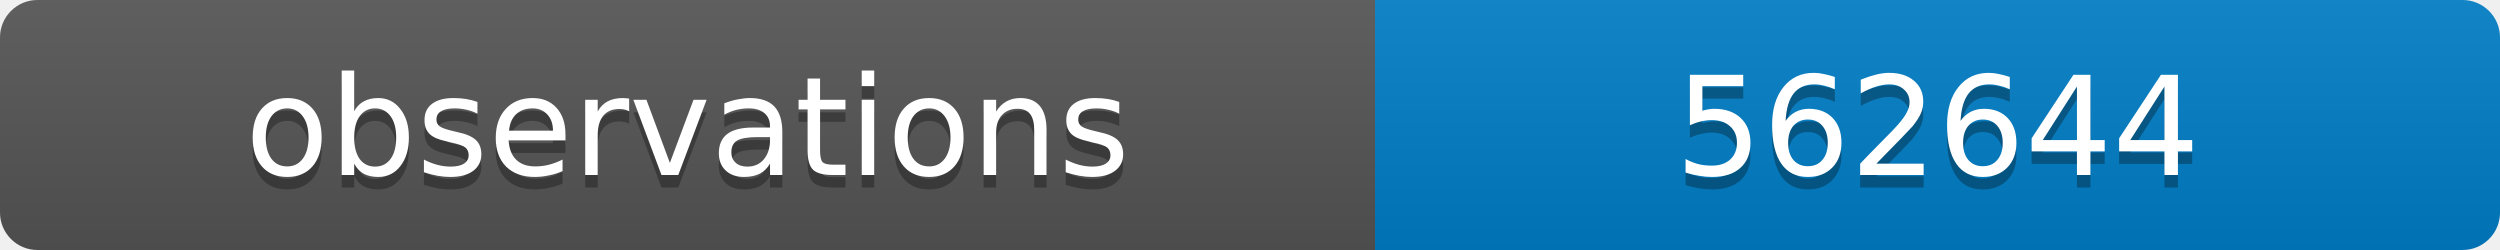
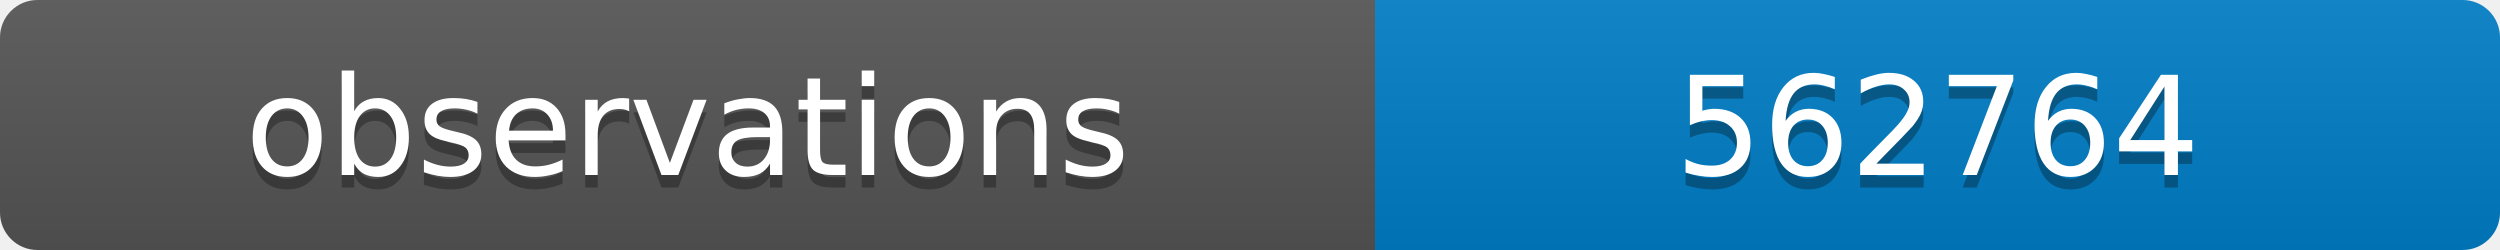
<svg xmlns="http://www.w3.org/2000/svg" width="200" height="20">
  <linearGradient id="b" x2="0" y2="100%">
    <stop offset="0" stop-color="#bbb" stop-opacity=".1" />
    <stop offset="1" stop-opacity=".1" />
  </linearGradient>
  <clipPath id="a">
    <rect width="200" height="20" rx="3" fill="#fff" />
  </clipPath>
  <g clip-path="url(#a)">
    <path fill="#555" d="M0 0h110v20H0z" />
    <path fill="#007ec6" d="M110 0h90v20H110z" />
    <path fill="url(#b)" d="M0 0h200v20H0z" />
  </g>
  <g fill="#fff" text-anchor="middle" font-family="DejaVu Sans,Verdana,Geneva,sans-serif" font-size="11">
    <text x="55" y="15" fill="#010101" fill-opacity=".3">observations</text>
    <text x="55" y="14">observations</text>
-     <text x="155" y="15" fill="#010101" fill-opacity=".3">562644</text>
-     <text x="155" y="14">562644</text>
+     <text x="155" y="15" fill="#010101" fill-opacity=".3">562764</text>
+     <text x="155" y="14">562764</text>
  </g>
</svg>
